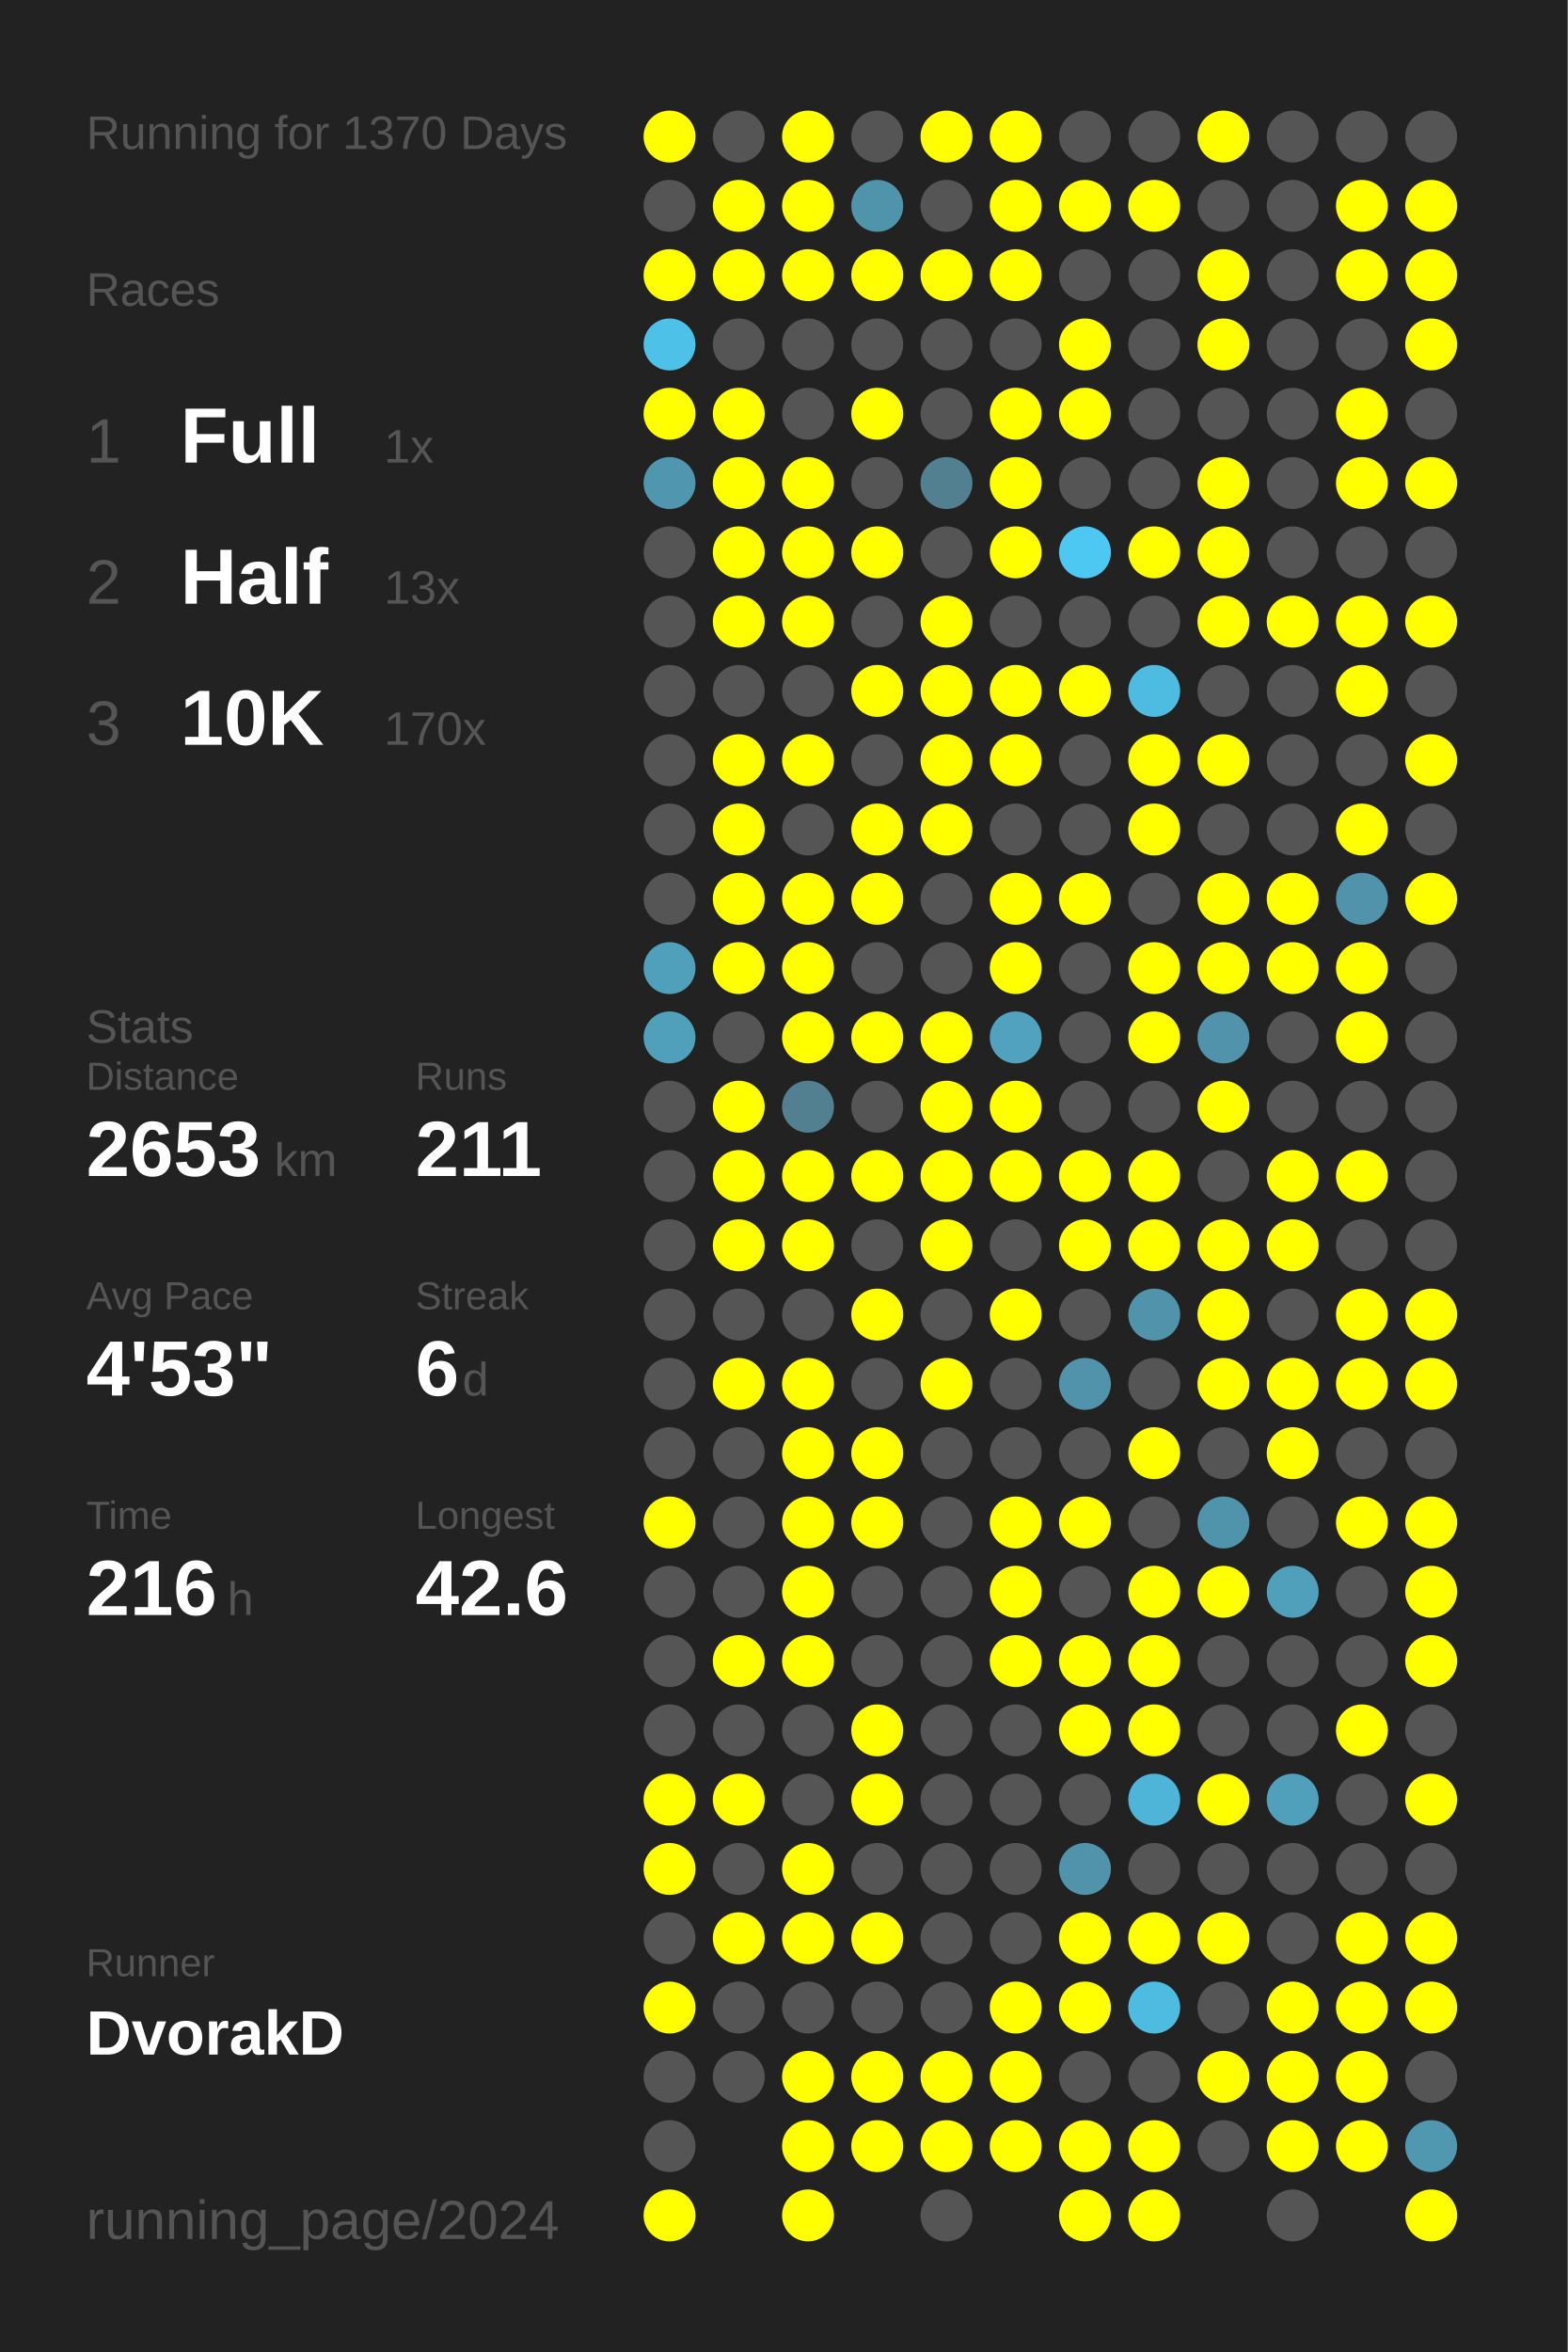
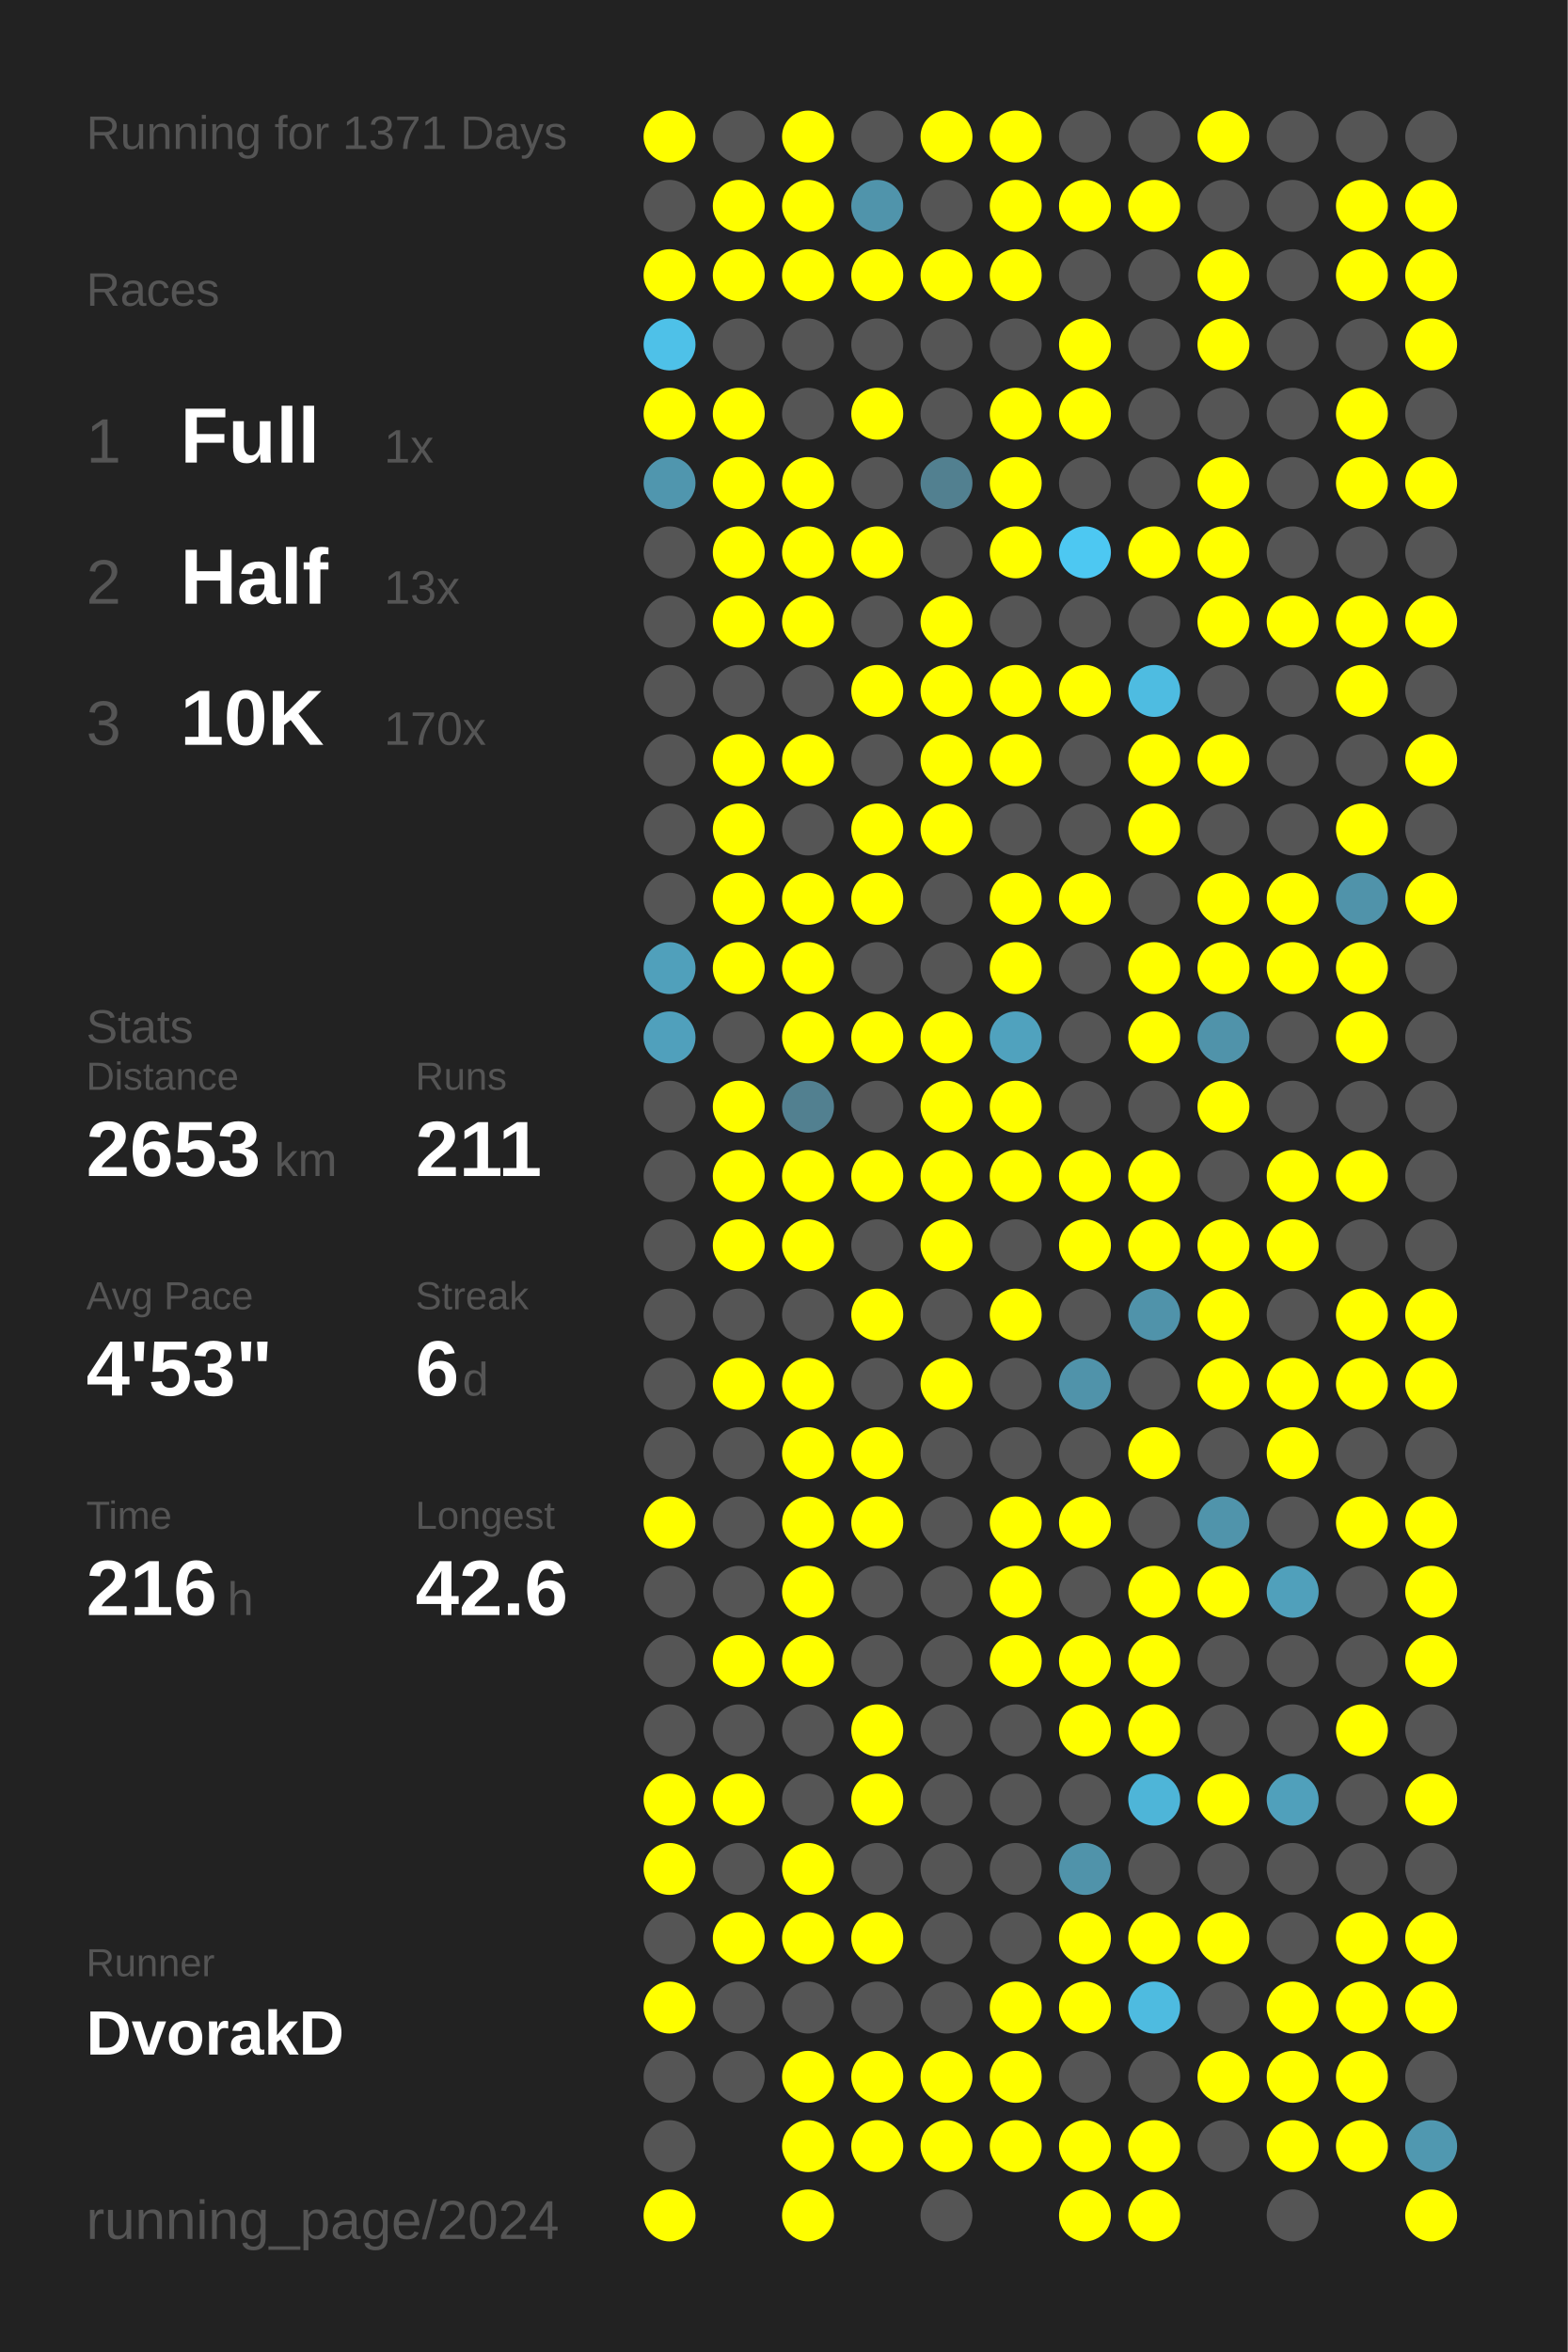
<svg xmlns="http://www.w3.org/2000/svg" baseProfile="full" height="300mm" version="1.1" viewBox="0,0,200,300" width="200mm">
  <defs />
  <rect fill="#222222" height="300" width="200" x="0" y="0" />
-   <text fill="#555555" style="font-size:6px; font-family:Arial;" x="11" y="19">Running for 1370 Days</text>
+   <text fill="#555555" style="font-size:6px; font-family:Arial;" x="11" y="19">Running for 1371 Days</text>
  <text fill="#555555" style="font-size:6px; font-family:Arial;" x="11" y="39">Races</text>
  <text fill="#555555" style="font-size:8px; font-family:Arial;" x="11" y="59">1</text>
  <text fill="#FFFFFF" style="font-size:10px; font-family:Arial; font-weight:bold;" x="23" y="59">Full</text>
  <text fill="#555555" style="font-size:6px; font-family:Arial;" x="49" y="59">1x</text>
  <text fill="#555555" style="font-size:8px; font-family:Arial;" x="11" y="77">2</text>
  <text fill="#FFFFFF" style="font-size:10px; font-family:Arial; font-weight:bold;" x="23" y="77">Half</text>
  <text fill="#555555" style="font-size:6px; font-family:Arial;" x="49" y="77">13x</text>
  <text fill="#555555" style="font-size:8px; font-family:Arial;" x="11" y="95">3</text>
  <text fill="#FFFFFF" style="font-size:10px; font-family:Arial; font-weight:bold;" x="23" y="95">10K</text>
  <text fill="#555555" style="font-size:6px; font-family:Arial;" x="49" y="95">170x</text>
  <text fill="#555555" style="font-size:6px; font-family:Arial;" x="11" y="133">Stats</text>
  <text fill="#555555" style="font-size:5px; font-family:Arial;" x="11" y="139">Distance</text>
  <text fill="#FFFFFF" style="font-size:10px; font-family:Arial; font-weight:bold;" x="11" y="150">2653</text>
  <text fill="#555555" style="font-size:6px; font-family:Arial;" x="35" y="150">km</text>
  <text fill="#555555" style="font-size:5px; font-family:Arial;" x="53" y="139">Runs</text>
  <text fill="#FFFFFF" style="font-size:10px; font-family:Arial; font-weight:bold;" x="53" y="150">211</text>
  <text fill="#555555" style="font-size:5px; font-family:Arial;" x="11" y="167">Avg Pace</text>
  <text fill="#FFFFFF" style="font-size:10px; font-family:Arial; font-weight:bold;" x="11" y="178">4'53"</text>
  <text fill="#555555" style="font-size:5px; font-family:Arial;" x="53" y="167">Streak</text>
  <text fill="#FFFFFF" style="font-size:10px; font-family:Arial; font-weight:bold;" x="53" y="178">6</text>
  <text fill="#555555" style="font-size:6px; font-family:Arial;" x="59" y="178">d</text>
  <text fill="#555555" style="font-size:5px; font-family:Arial;" x="11" y="195">Time</text>
  <text fill="#FFFFFF" style="font-size:10px; font-family:Arial; font-weight:bold;" x="11" y="206">216</text>
  <text fill="#555555" style="font-size:6px; font-family:Arial;" x="29" y="206">h</text>
  <text fill="#555555" style="font-size:5px; font-family:Arial;" x="53" y="195">Longest</text>
  <text fill="#FFFFFF" style="font-size:10px; font-family:Arial; font-weight:bold;" x="53" y="206">42.6</text>
  <text fill="#555555" style="font-size:5px; font-family:Arial;" x="11" y="252.065">Runner</text>
  <text fill="#FFFFFF" style="font-size:8px; font-family:Arial; font-weight:bold;" x="11" y="262.065">DvorakD</text>
  <text fill="#555555" style="font-size:7px; font-family:Arial;" x="11" y="285.581">running_page/2024</text>
  <circle cx="85.417" cy="17.419" fill="#FFFF00" r="3.312" />
  <circle cx="85.417" cy="26.258" fill="#555555" r="3.312" />
  <circle cx="85.417" cy="35.097" fill="#FFFF00" r="3.312" />
  <circle cx="85.417" cy="43.935" fill="#4ec1e8" r="3.312" />
  <circle cx="85.417" cy="52.774" fill="#FFFF00" r="3.312" />
  <circle cx="85.417" cy="61.613" fill="#5096ae" r="3.312" />
  <circle cx="85.417" cy="70.452" fill="#555555" r="3.312" />
  <circle cx="85.417" cy="79.29" fill="#555555" r="3.312" />
  <circle cx="85.417" cy="88.129" fill="#555555" r="3.312" />
  <circle cx="85.417" cy="96.968" fill="#555555" r="3.312" />
  <circle cx="85.417" cy="105.806" fill="#555555" r="3.312" />
  <circle cx="85.417" cy="114.645" fill="#555555" r="3.312" />
  <circle cx="85.417" cy="123.484" fill="#50a0bb" r="3.312" />
  <circle cx="85.417" cy="132.323" fill="#50a0bc" r="3.312" />
  <circle cx="85.417" cy="141.161" fill="#555555" r="3.312" />
  <circle cx="85.417" cy="150" fill="#555555" r="3.312" />
  <circle cx="85.417" cy="158.839" fill="#555555" r="3.312" />
  <circle cx="85.417" cy="167.677" fill="#555555" r="3.312" />
  <circle cx="85.417" cy="176.516" fill="#555555" r="3.312" />
  <circle cx="85.417" cy="185.355" fill="#555555" r="3.312" />
  <circle cx="85.417" cy="194.194" fill="#FFFF00" r="3.312" />
  <circle cx="85.417" cy="203.032" fill="#555555" r="3.312" />
  <circle cx="85.417" cy="211.871" fill="#555555" r="3.312" />
  <circle cx="85.417" cy="220.71" fill="#555555" r="3.312" />
  <circle cx="85.417" cy="229.548" fill="#FFFF00" r="3.312" />
  <circle cx="85.417" cy="238.387" fill="#FFFF00" r="3.312" />
  <circle cx="85.417" cy="247.226" fill="#555555" r="3.312" />
  <circle cx="85.417" cy="256.065" fill="#FFFF00" r="3.312" />
  <circle cx="85.417" cy="264.903" fill="#555555" r="3.312" />
  <circle cx="85.417" cy="273.742" fill="#555555" r="3.312" />
  <circle cx="85.417" cy="282.581" fill="#FFFF00" r="3.312" />
  <circle cx="94.25" cy="17.419" fill="#555555" r="3.312" />
  <circle cx="94.25" cy="26.258" fill="#FFFF00" r="3.312" />
  <circle cx="94.25" cy="35.097" fill="#FFFF00" r="3.312" />
  <circle cx="94.25" cy="43.935" fill="#555555" r="3.312" />
  <circle cx="94.25" cy="52.774" fill="#FFFF00" r="3.312" />
  <circle cx="94.25" cy="61.613" fill="#FFFF00" r="3.312" />
  <circle cx="94.25" cy="70.452" fill="#FFFF00" r="3.312" />
  <circle cx="94.25" cy="79.29" fill="#FFFF00" r="3.312" />
  <circle cx="94.25" cy="88.129" fill="#555555" r="3.312" />
  <circle cx="94.25" cy="96.968" fill="#FFFF00" r="3.312" />
  <circle cx="94.25" cy="105.806" fill="#FFFF00" r="3.312" />
  <circle cx="94.25" cy="114.645" fill="#FFFF00" r="3.312" />
  <circle cx="94.25" cy="123.484" fill="#FFFF00" r="3.312" />
  <circle cx="94.25" cy="132.323" fill="#555555" r="3.312" />
  <circle cx="94.25" cy="141.161" fill="#FFFF00" r="3.312" />
  <circle cx="94.25" cy="150" fill="#FFFF00" r="3.312" />
  <circle cx="94.25" cy="158.839" fill="#FFFF00" r="3.312" />
  <circle cx="94.25" cy="167.677" fill="#555555" r="3.312" />
  <circle cx="94.25" cy="176.516" fill="#FFFF00" r="3.312" />
  <circle cx="94.25" cy="185.355" fill="#555555" r="3.312" />
  <circle cx="94.25" cy="194.194" fill="#555555" r="3.312" />
  <circle cx="94.25" cy="203.032" fill="#555555" r="3.312" />
  <circle cx="94.25" cy="211.871" fill="#FFFF00" r="3.312" />
  <circle cx="94.25" cy="220.71" fill="#555555" r="3.312" />
  <circle cx="94.25" cy="229.548" fill="#FFFF00" r="3.312" />
  <circle cx="94.25" cy="238.387" fill="#555555" r="3.312" />
  <circle cx="94.25" cy="247.226" fill="#FFFF00" r="3.312" />
  <circle cx="94.25" cy="256.065" fill="#555555" r="3.312" />
  <circle cx="94.25" cy="264.903" fill="#555555" r="3.312" />
  <circle cx="103.083" cy="17.419" fill="#FFFF00" r="3.312" />
  <circle cx="103.083" cy="26.258" fill="#FFFF00" r="3.312" />
  <circle cx="103.083" cy="35.097" fill="#FFFF00" r="3.312" />
  <circle cx="103.083" cy="43.935" fill="#555555" r="3.312" />
  <circle cx="103.083" cy="52.774" fill="#555555" r="3.312" />
  <circle cx="103.083" cy="61.613" fill="#FFFF00" r="3.312" />
  <circle cx="103.083" cy="70.452" fill="#FFFF00" r="3.312" />
  <circle cx="103.083" cy="79.29" fill="#FFFF00" r="3.312" />
  <circle cx="103.083" cy="88.129" fill="#555555" r="3.312" />
  <circle cx="103.083" cy="96.968" fill="#FFFF00" r="3.312" />
  <circle cx="103.083" cy="105.806" fill="#555555" r="3.312" />
  <circle cx="103.083" cy="114.645" fill="#FFFF00" r="3.312" />
  <circle cx="103.083" cy="123.484" fill="#FFFF00" r="3.312" />
  <circle cx="103.083" cy="132.323" fill="#FFFF00" r="3.312" />
  <circle cx="103.083" cy="141.161" fill="#528090" r="3.312" />
  <circle cx="103.083" cy="150" fill="#FFFF00" r="3.312" />
  <circle cx="103.083" cy="158.839" fill="#FFFF00" r="3.312" />
  <circle cx="103.083" cy="167.677" fill="#555555" r="3.312" />
  <circle cx="103.083" cy="176.516" fill="#FFFF00" r="3.312" />
  <circle cx="103.083" cy="185.355" fill="#FFFF00" r="3.312" />
  <circle cx="103.083" cy="194.194" fill="#FFFF00" r="3.312" />
  <circle cx="103.083" cy="203.032" fill="#FFFF00" r="3.312" />
  <circle cx="103.083" cy="211.871" fill="#FFFF00" r="3.312" />
  <circle cx="103.083" cy="220.71" fill="#555555" r="3.312" />
  <circle cx="103.083" cy="229.548" fill="#555555" r="3.312" />
  <circle cx="103.083" cy="238.387" fill="#FFFF00" r="3.312" />
  <circle cx="103.083" cy="247.226" fill="#FFFF00" r="3.312" />
  <circle cx="103.083" cy="256.065" fill="#555555" r="3.312" />
  <circle cx="103.083" cy="264.903" fill="#FFFF00" r="3.312" />
  <circle cx="103.083" cy="273.742" fill="#FFFF00" r="3.312" />
  <circle cx="103.083" cy="282.581" fill="#FFFF00" r="3.312" />
  <circle cx="111.917" cy="17.419" fill="#555555" r="3.312" />
  <circle cx="111.917" cy="26.258" fill="#5094ab" r="3.312" />
  <circle cx="111.917" cy="35.097" fill="#FFFF00" r="3.312" />
  <circle cx="111.917" cy="43.935" fill="#555555" r="3.312" />
  <circle cx="111.917" cy="52.774" fill="#FFFF00" r="3.312" />
  <circle cx="111.917" cy="61.613" fill="#555555" r="3.312" />
  <circle cx="111.917" cy="70.452" fill="#FFFF00" r="3.312" />
  <circle cx="111.917" cy="79.29" fill="#555555" r="3.312" />
  <circle cx="111.917" cy="88.129" fill="#FFFF00" r="3.312" />
  <circle cx="111.917" cy="96.968" fill="#555555" r="3.312" />
  <circle cx="111.917" cy="105.806" fill="#FFFF00" r="3.312" />
  <circle cx="111.917" cy="114.645" fill="#FFFF00" r="3.312" />
  <circle cx="111.917" cy="123.484" fill="#555555" r="3.312" />
  <circle cx="111.917" cy="132.323" fill="#FFFF00" r="3.312" />
  <circle cx="111.917" cy="141.161" fill="#555555" r="3.312" />
  <circle cx="111.917" cy="150" fill="#FFFF00" r="3.312" />
  <circle cx="111.917" cy="158.839" fill="#555555" r="3.312" />
  <circle cx="111.917" cy="167.677" fill="#FFFF00" r="3.312" />
  <circle cx="111.917" cy="176.516" fill="#555555" r="3.312" />
  <circle cx="111.917" cy="185.355" fill="#FFFF00" r="3.312" />
  <circle cx="111.917" cy="194.194" fill="#FFFF00" r="3.312" />
  <circle cx="111.917" cy="203.032" fill="#555555" r="3.312" />
  <circle cx="111.917" cy="211.871" fill="#555555" r="3.312" />
  <circle cx="111.917" cy="220.71" fill="#FFFF00" r="3.312" />
  <circle cx="111.917" cy="229.548" fill="#FFFF00" r="3.312" />
  <circle cx="111.917" cy="238.387" fill="#555555" r="3.312" />
  <circle cx="111.917" cy="247.226" fill="#FFFF00" r="3.312" />
  <circle cx="111.917" cy="256.065" fill="#555555" r="3.312" />
  <circle cx="111.917" cy="264.903" fill="#FFFF00" r="3.312" />
  <circle cx="111.917" cy="273.742" fill="#FFFF00" r="3.312" />
  <circle cx="120.75" cy="17.419" fill="#FFFF00" r="3.312" />
  <circle cx="120.75" cy="26.258" fill="#555555" r="3.312" />
  <circle cx="120.75" cy="35.097" fill="#FFFF00" r="3.312" />
  <circle cx="120.75" cy="43.935" fill="#555555" r="3.312" />
  <circle cx="120.75" cy="52.774" fill="#555555" r="3.312" />
  <circle cx="120.75" cy="61.613" fill="#528090" r="3.312" />
  <circle cx="120.75" cy="70.452" fill="#555555" r="3.312" />
  <circle cx="120.75" cy="79.29" fill="#FFFF00" r="3.312" />
  <circle cx="120.75" cy="88.129" fill="#FFFF00" r="3.312" />
  <circle cx="120.75" cy="96.968" fill="#FFFF00" r="3.312" />
  <circle cx="120.75" cy="105.806" fill="#FFFF00" r="3.312" />
  <circle cx="120.75" cy="114.645" fill="#555555" r="3.312" />
  <circle cx="120.75" cy="123.484" fill="#555555" r="3.312" />
  <circle cx="120.75" cy="132.323" fill="#FFFF00" r="3.312" />
  <circle cx="120.75" cy="141.161" fill="#FFFF00" r="3.312" />
  <circle cx="120.75" cy="150" fill="#FFFF00" r="3.312" />
  <circle cx="120.75" cy="158.839" fill="#FFFF00" r="3.312" />
  <circle cx="120.75" cy="167.677" fill="#555555" r="3.312" />
  <circle cx="120.75" cy="176.516" fill="#FFFF00" r="3.312" />
  <circle cx="120.75" cy="185.355" fill="#555555" r="3.312" />
  <circle cx="120.75" cy="194.194" fill="#555555" r="3.312" />
  <circle cx="120.75" cy="203.032" fill="#555555" r="3.312" />
  <circle cx="120.75" cy="211.871" fill="#555555" r="3.312" />
  <circle cx="120.75" cy="220.71" fill="#555555" r="3.312" />
  <circle cx="120.75" cy="229.548" fill="#555555" r="3.312" />
  <circle cx="120.75" cy="238.387" fill="#555555" r="3.312" />
  <circle cx="120.75" cy="247.226" fill="#555555" r="3.312" />
  <circle cx="120.75" cy="256.065" fill="#555555" r="3.312" />
  <circle cx="120.75" cy="264.903" fill="#FFFF00" r="3.312" />
  <circle cx="120.75" cy="273.742" fill="#FFFF00" r="3.312" />
  <circle cx="120.75" cy="282.581" fill="#555555" r="3.312" />
  <circle cx="129.583" cy="17.419" fill="#FFFF00" r="3.312" />
  <circle cx="129.583" cy="26.258" fill="#FFFF00" r="3.312" />
  <circle cx="129.583" cy="35.097" fill="#FFFF00" r="3.312" />
  <circle cx="129.583" cy="43.935" fill="#555555" r="3.312" />
  <circle cx="129.583" cy="52.774" fill="#FFFF00" r="3.312" />
  <circle cx="129.583" cy="61.613" fill="#FFFF00" r="3.312" />
  <circle cx="129.583" cy="70.452" fill="#FFFF00" r="3.312" />
  <circle cx="129.583" cy="79.29" fill="#555555" r="3.312" />
  <circle cx="129.583" cy="88.129" fill="#FFFF00" r="3.312" />
  <circle cx="129.583" cy="96.968" fill="#FFFF00" r="3.312" />
  <circle cx="129.583" cy="105.806" fill="#555555" r="3.312" />
  <circle cx="129.583" cy="114.645" fill="#FFFF00" r="3.312" />
  <circle cx="129.583" cy="123.484" fill="#FFFF00" r="3.312" />
  <circle cx="129.583" cy="132.323" fill="#50a2be" r="3.312" />
  <circle cx="129.583" cy="141.161" fill="#FFFF00" r="3.312" />
  <circle cx="129.583" cy="150" fill="#FFFF00" r="3.312" />
  <circle cx="129.583" cy="158.839" fill="#555555" r="3.312" />
  <circle cx="129.583" cy="167.677" fill="#FFFF00" r="3.312" />
  <circle cx="129.583" cy="176.516" fill="#555555" r="3.312" />
  <circle cx="129.583" cy="185.355" fill="#555555" r="3.312" />
  <circle cx="129.583" cy="194.194" fill="#FFFF00" r="3.312" />
  <circle cx="129.583" cy="203.032" fill="#FFFF00" r="3.312" />
  <circle cx="129.583" cy="211.871" fill="#FFFF00" r="3.312" />
  <circle cx="129.583" cy="220.71" fill="#555555" r="3.312" />
  <circle cx="129.583" cy="229.548" fill="#555555" r="3.312" />
  <circle cx="129.583" cy="238.387" fill="#555555" r="3.312" />
  <circle cx="129.583" cy="247.226" fill="#555555" r="3.312" />
  <circle cx="129.583" cy="256.065" fill="#FFFF00" r="3.312" />
  <circle cx="129.583" cy="264.903" fill="#FFFF00" r="3.312" />
  <circle cx="129.583" cy="273.742" fill="#FFFF00" r="3.312" />
  <circle cx="138.417" cy="17.419" fill="#555555" r="3.312" />
  <circle cx="138.417" cy="26.258" fill="#FFFF00" r="3.312" />
  <circle cx="138.417" cy="35.097" fill="#555555" r="3.312" />
  <circle cx="138.417" cy="43.935" fill="#FFFF00" r="3.312" />
  <circle cx="138.417" cy="52.774" fill="#FFFF00" r="3.312" />
  <circle cx="138.417" cy="61.613" fill="#555555" r="3.312" />
  <circle cx="138.417" cy="70.452" fill="#4dc8f2" r="3.312" />
  <circle cx="138.417" cy="79.29" fill="#555555" r="3.312" />
  <circle cx="138.417" cy="88.129" fill="#FFFF00" r="3.312" />
  <circle cx="138.417" cy="96.968" fill="#555555" r="3.312" />
  <circle cx="138.417" cy="105.806" fill="#555555" r="3.312" />
  <circle cx="138.417" cy="114.645" fill="#FFFF00" r="3.312" />
  <circle cx="138.417" cy="123.484" fill="#555555" r="3.312" />
  <circle cx="138.417" cy="132.323" fill="#555555" r="3.312" />
  <circle cx="138.417" cy="141.161" fill="#555555" r="3.312" />
  <circle cx="138.417" cy="150" fill="#FFFF00" r="3.312" />
  <circle cx="138.417" cy="158.839" fill="#FFFF00" r="3.312" />
  <circle cx="138.417" cy="167.677" fill="#555555" r="3.312" />
  <circle cx="138.417" cy="176.516" fill="#5093aa" r="3.312" />
  <circle cx="138.417" cy="185.355" fill="#555555" r="3.312" />
  <circle cx="138.417" cy="194.194" fill="#FFFF00" r="3.312" />
  <circle cx="138.417" cy="203.032" fill="#555555" r="3.312" />
  <circle cx="138.417" cy="211.871" fill="#FFFF00" r="3.312" />
  <circle cx="138.417" cy="220.71" fill="#FFFF00" r="3.312" />
  <circle cx="138.417" cy="229.548" fill="#555555" r="3.312" />
  <circle cx="138.417" cy="238.387" fill="#5093aa" r="3.312" />
  <circle cx="138.417" cy="247.226" fill="#FFFF00" r="3.312" />
  <circle cx="138.417" cy="256.065" fill="#FFFF00" r="3.312" />
  <circle cx="138.417" cy="264.903" fill="#555555" r="3.312" />
  <circle cx="138.417" cy="273.742" fill="#FFFF00" r="3.312" />
  <circle cx="138.417" cy="282.581" fill="#FFFF00" r="3.312" />
  <circle cx="147.25" cy="17.419" fill="#555555" r="3.312" />
  <circle cx="147.25" cy="26.258" fill="#FFFF00" r="3.312" />
  <circle cx="147.25" cy="35.097" fill="#555555" r="3.312" />
  <circle cx="147.25" cy="43.935" fill="#555555" r="3.312" />
  <circle cx="147.25" cy="52.774" fill="#555555" r="3.312" />
  <circle cx="147.25" cy="61.613" fill="#555555" r="3.312" />
  <circle cx="147.25" cy="70.452" fill="#FFFF00" r="3.312" />
  <circle cx="147.25" cy="79.29" fill="#555555" r="3.312" />
  <circle cx="147.25" cy="88.129" fill="#4ebce1" r="3.312" />
  <circle cx="147.25" cy="96.968" fill="#FFFF00" r="3.312" />
  <circle cx="147.25" cy="105.806" fill="#FFFF00" r="3.312" />
  <circle cx="147.25" cy="114.645" fill="#555555" r="3.312" />
  <circle cx="147.25" cy="123.484" fill="#FFFF00" r="3.312" />
  <circle cx="147.25" cy="132.323" fill="#FFFF00" r="3.312" />
  <circle cx="147.25" cy="141.161" fill="#555555" r="3.312" />
  <circle cx="147.25" cy="150" fill="#FFFF00" r="3.312" />
  <circle cx="147.25" cy="158.839" fill="#FFFF00" r="3.312" />
  <circle cx="147.25" cy="167.677" fill="#5093aa" r="3.312" />
  <circle cx="147.25" cy="176.516" fill="#555555" r="3.312" />
  <circle cx="147.25" cy="185.355" fill="#FFFF00" r="3.312" />
  <circle cx="147.25" cy="194.194" fill="#555555" r="3.312" />
  <circle cx="147.25" cy="203.032" fill="#FFFF00" r="3.312" />
  <circle cx="147.25" cy="211.871" fill="#FFFF00" r="3.312" />
  <circle cx="147.25" cy="220.71" fill="#FFFF00" r="3.312" />
  <circle cx="147.25" cy="229.548" fill="#4eb5d8" r="3.312" />
  <circle cx="147.25" cy="238.387" fill="#555555" r="3.312" />
  <circle cx="147.25" cy="247.226" fill="#FFFF00" r="3.312" />
  <circle cx="147.25" cy="256.065" fill="#4ebbe0" r="3.312" />
  <circle cx="147.25" cy="264.903" fill="#555555" r="3.312" />
  <circle cx="147.25" cy="273.742" fill="#FFFF00" r="3.312" />
  <circle cx="147.25" cy="282.581" fill="#FFFF00" r="3.312" />
  <circle cx="156.083" cy="17.419" fill="#FFFF00" r="3.312" />
  <circle cx="156.083" cy="26.258" fill="#555555" r="3.312" />
  <circle cx="156.083" cy="35.097" fill="#FFFF00" r="3.312" />
  <circle cx="156.083" cy="43.935" fill="#FFFF00" r="3.312" />
  <circle cx="156.083" cy="52.774" fill="#555555" r="3.312" />
  <circle cx="156.083" cy="61.613" fill="#FFFF00" r="3.312" />
  <circle cx="156.083" cy="70.452" fill="#FFFF00" r="3.312" />
  <circle cx="156.083" cy="79.29" fill="#FFFF00" r="3.312" />
  <circle cx="156.083" cy="88.129" fill="#555555" r="3.312" />
  <circle cx="156.083" cy="96.968" fill="#FFFF00" r="3.312" />
  <circle cx="156.083" cy="105.806" fill="#555555" r="3.312" />
  <circle cx="156.083" cy="114.645" fill="#FFFF00" r="3.312" />
  <circle cx="156.083" cy="123.484" fill="#FFFF00" r="3.312" />
  <circle cx="156.083" cy="132.323" fill="#5093aa" r="3.312" />
  <circle cx="156.083" cy="141.161" fill="#FFFF00" r="3.312" />
  <circle cx="156.083" cy="150" fill="#555555" r="3.312" />
  <circle cx="156.083" cy="158.839" fill="#FFFF00" r="3.312" />
  <circle cx="156.083" cy="167.677" fill="#FFFF00" r="3.312" />
  <circle cx="156.083" cy="176.516" fill="#FFFF00" r="3.312" />
  <circle cx="156.083" cy="185.355" fill="#555555" r="3.312" />
  <circle cx="156.083" cy="194.194" fill="#5094ab" r="3.312" />
  <circle cx="156.083" cy="203.032" fill="#FFFF00" r="3.312" />
  <circle cx="156.083" cy="211.871" fill="#555555" r="3.312" />
  <circle cx="156.083" cy="220.71" fill="#555555" r="3.312" />
  <circle cx="156.083" cy="229.548" fill="#FFFF00" r="3.312" />
  <circle cx="156.083" cy="238.387" fill="#555555" r="3.312" />
  <circle cx="156.083" cy="247.226" fill="#FFFF00" r="3.312" />
  <circle cx="156.083" cy="256.065" fill="#555555" r="3.312" />
  <circle cx="156.083" cy="264.903" fill="#FFFF00" r="3.312" />
  <circle cx="156.083" cy="273.742" fill="#555555" r="3.312" />
  <circle cx="164.917" cy="17.419" fill="#555555" r="3.312" />
  <circle cx="164.917" cy="26.258" fill="#555555" r="3.312" />
  <circle cx="164.917" cy="35.097" fill="#555555" r="3.312" />
  <circle cx="164.917" cy="43.935" fill="#555555" r="3.312" />
  <circle cx="164.917" cy="52.774" fill="#555555" r="3.312" />
  <circle cx="164.917" cy="61.613" fill="#555555" r="3.312" />
  <circle cx="164.917" cy="70.452" fill="#555555" r="3.312" />
  <circle cx="164.917" cy="79.29" fill="#FFFF00" r="3.312" />
  <circle cx="164.917" cy="88.129" fill="#555555" r="3.312" />
  <circle cx="164.917" cy="96.968" fill="#555555" r="3.312" />
  <circle cx="164.917" cy="105.806" fill="#555555" r="3.312" />
  <circle cx="164.917" cy="114.645" fill="#FFFF00" r="3.312" />
  <circle cx="164.917" cy="123.484" fill="#FFFF00" r="3.312" />
  <circle cx="164.917" cy="132.323" fill="#555555" r="3.312" />
  <circle cx="164.917" cy="141.161" fill="#555555" r="3.312" />
  <circle cx="164.917" cy="150" fill="#FFFF00" r="3.312" />
  <circle cx="164.917" cy="158.839" fill="#FFFF00" r="3.312" />
  <circle cx="164.917" cy="167.677" fill="#555555" r="3.312" />
  <circle cx="164.917" cy="176.516" fill="#FFFF00" r="3.312" />
  <circle cx="164.917" cy="185.355" fill="#FFFF00" r="3.312" />
  <circle cx="164.917" cy="194.194" fill="#555555" r="3.312" />
  <circle cx="164.917" cy="203.032" fill="#50a0bb" r="3.312" />
  <circle cx="164.917" cy="211.871" fill="#555555" r="3.312" />
  <circle cx="164.917" cy="220.71" fill="#555555" r="3.312" />
  <circle cx="164.917" cy="229.548" fill="#50a0bb" r="3.312" />
  <circle cx="164.917" cy="238.387" fill="#555555" r="3.312" />
  <circle cx="164.917" cy="247.226" fill="#555555" r="3.312" />
  <circle cx="164.917" cy="256.065" fill="#FFFF00" r="3.312" />
  <circle cx="164.917" cy="264.903" fill="#FFFF00" r="3.312" />
  <circle cx="164.917" cy="273.742" fill="#FFFF00" r="3.312" />
  <circle cx="164.917" cy="282.581" fill="#555555" r="3.312" />
  <circle cx="173.75" cy="17.419" fill="#555555" r="3.312" />
  <circle cx="173.75" cy="26.258" fill="#FFFF00" r="3.312" />
  <circle cx="173.75" cy="35.097" fill="#FFFF00" r="3.312" />
  <circle cx="173.75" cy="43.935" fill="#555555" r="3.312" />
  <circle cx="173.75" cy="52.774" fill="#FFFF00" r="3.312" />
  <circle cx="173.75" cy="61.613" fill="#FFFF00" r="3.312" />
  <circle cx="173.75" cy="70.452" fill="#555555" r="3.312" />
  <circle cx="173.75" cy="79.29" fill="#FFFF00" r="3.312" />
  <circle cx="173.75" cy="88.129" fill="#FFFF00" r="3.312" />
  <circle cx="173.75" cy="96.968" fill="#555555" r="3.312" />
  <circle cx="173.75" cy="105.806" fill="#FFFF00" r="3.312" />
  <circle cx="173.75" cy="114.645" fill="#5093aa" r="3.312" />
  <circle cx="173.75" cy="123.484" fill="#FFFF00" r="3.312" />
  <circle cx="173.75" cy="132.323" fill="#FFFF00" r="3.312" />
  <circle cx="173.75" cy="141.161" fill="#555555" r="3.312" />
  <circle cx="173.75" cy="150" fill="#FFFF00" r="3.312" />
  <circle cx="173.75" cy="158.839" fill="#555555" r="3.312" />
  <circle cx="173.75" cy="167.677" fill="#FFFF00" r="3.312" />
  <circle cx="173.75" cy="176.516" fill="#FFFF00" r="3.312" />
  <circle cx="173.75" cy="185.355" fill="#555555" r="3.312" />
  <circle cx="173.75" cy="194.194" fill="#FFFF00" r="3.312" />
  <circle cx="173.75" cy="203.032" fill="#555555" r="3.312" />
  <circle cx="173.75" cy="211.871" fill="#555555" r="3.312" />
  <circle cx="173.75" cy="220.71" fill="#FFFF00" r="3.312" />
  <circle cx="173.75" cy="229.548" fill="#555555" r="3.312" />
  <circle cx="173.75" cy="238.387" fill="#555555" r="3.312" />
  <circle cx="173.75" cy="247.226" fill="#FFFF00" r="3.312" />
  <circle cx="173.75" cy="256.065" fill="#FFFF00" r="3.312" />
  <circle cx="173.75" cy="264.903" fill="#FFFF00" r="3.312" />
  <circle cx="173.75" cy="273.742" fill="#FFFF00" r="3.312" />
  <circle cx="182.583" cy="17.419" fill="#555555" r="3.312" />
  <circle cx="182.583" cy="26.258" fill="#FFFF00" r="3.312" />
  <circle cx="182.583" cy="35.097" fill="#FFFF00" r="3.312" />
  <circle cx="182.583" cy="43.935" fill="#FFFF00" r="3.312" />
  <circle cx="182.583" cy="52.774" fill="#555555" r="3.312" />
  <circle cx="182.583" cy="61.613" fill="#FFFF00" r="3.312" />
  <circle cx="182.583" cy="70.452" fill="#555555" r="3.312" />
  <circle cx="182.583" cy="79.29" fill="#FFFF00" r="3.312" />
  <circle cx="182.583" cy="88.129" fill="#555555" r="3.312" />
  <circle cx="182.583" cy="96.968" fill="#FFFF00" r="3.312" />
  <circle cx="182.583" cy="105.806" fill="#555555" r="3.312" />
  <circle cx="182.583" cy="114.645" fill="#FFFF00" r="3.312" />
  <circle cx="182.583" cy="123.484" fill="#555555" r="3.312" />
  <circle cx="182.583" cy="132.323" fill="#555555" r="3.312" />
  <circle cx="182.583" cy="141.161" fill="#555555" r="3.312" />
  <circle cx="182.583" cy="150" fill="#555555" r="3.312" />
  <circle cx="182.583" cy="158.839" fill="#555555" r="3.312" />
  <circle cx="182.583" cy="167.677" fill="#FFFF00" r="3.312" />
  <circle cx="182.583" cy="176.516" fill="#FFFF00" r="3.312" />
  <circle cx="182.583" cy="185.355" fill="#555555" r="3.312" />
  <circle cx="182.583" cy="194.194" fill="#FFFF00" r="3.312" />
  <circle cx="182.583" cy="203.032" fill="#FFFF00" r="3.312" />
  <circle cx="182.583" cy="211.871" fill="#FFFF00" r="3.312" />
  <circle cx="182.583" cy="220.71" fill="#555555" r="3.312" />
  <circle cx="182.583" cy="229.548" fill="#FFFF00" r="3.312" />
  <circle cx="182.583" cy="238.387" fill="#555555" r="3.312" />
  <circle cx="182.583" cy="247.226" fill="#FFFF00" r="3.312" />
  <circle cx="182.583" cy="256.065" fill="#FFFF00" r="3.312" />
  <circle cx="182.583" cy="264.903" fill="#555555" r="3.312" />
  <circle cx="182.583" cy="273.742" fill="#5098b0" r="3.312" />
  <circle cx="182.583" cy="282.581" fill="#FFFF00" r="3.312" />
</svg>
